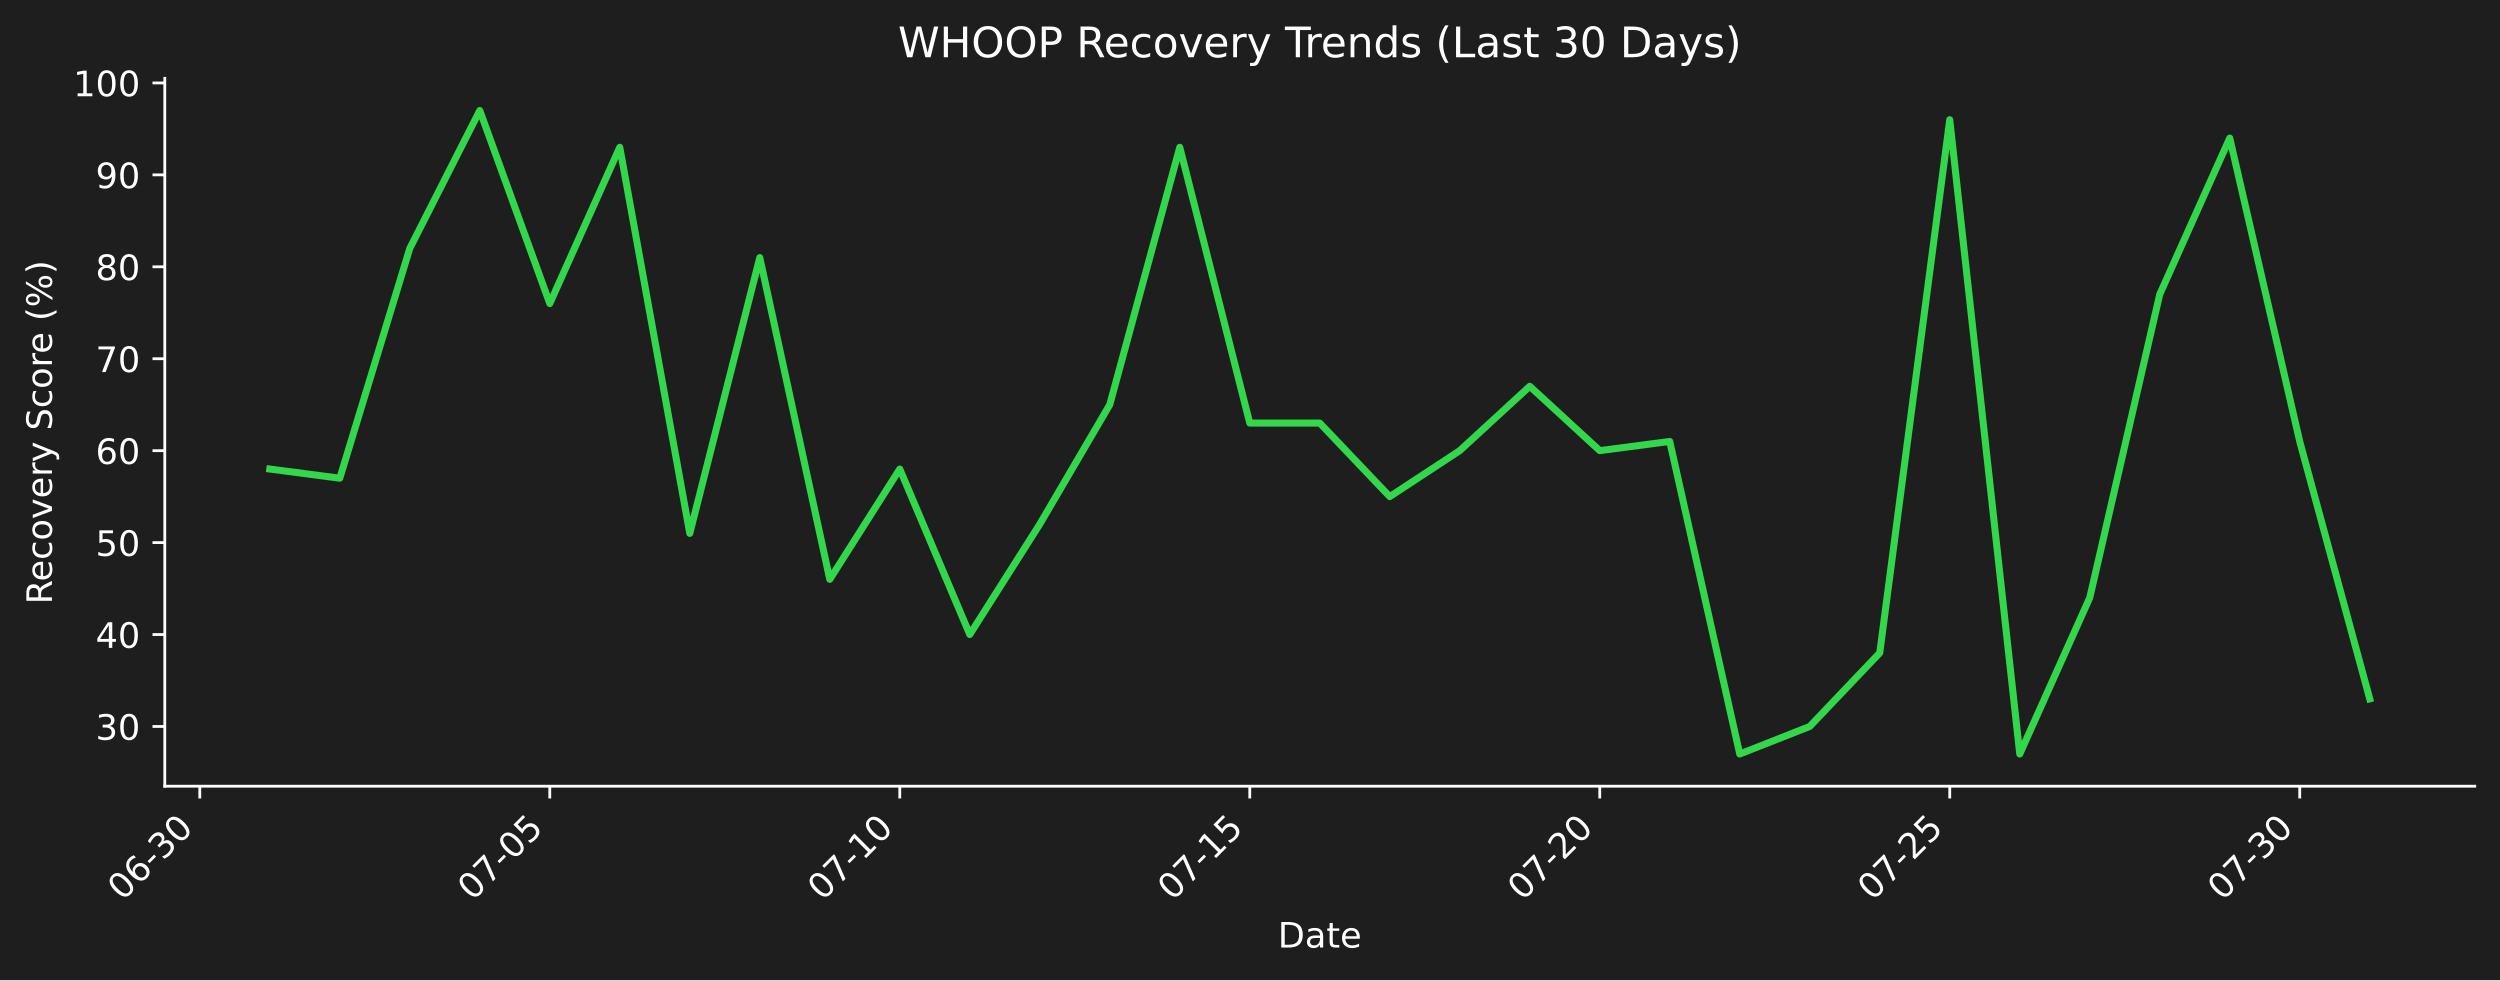
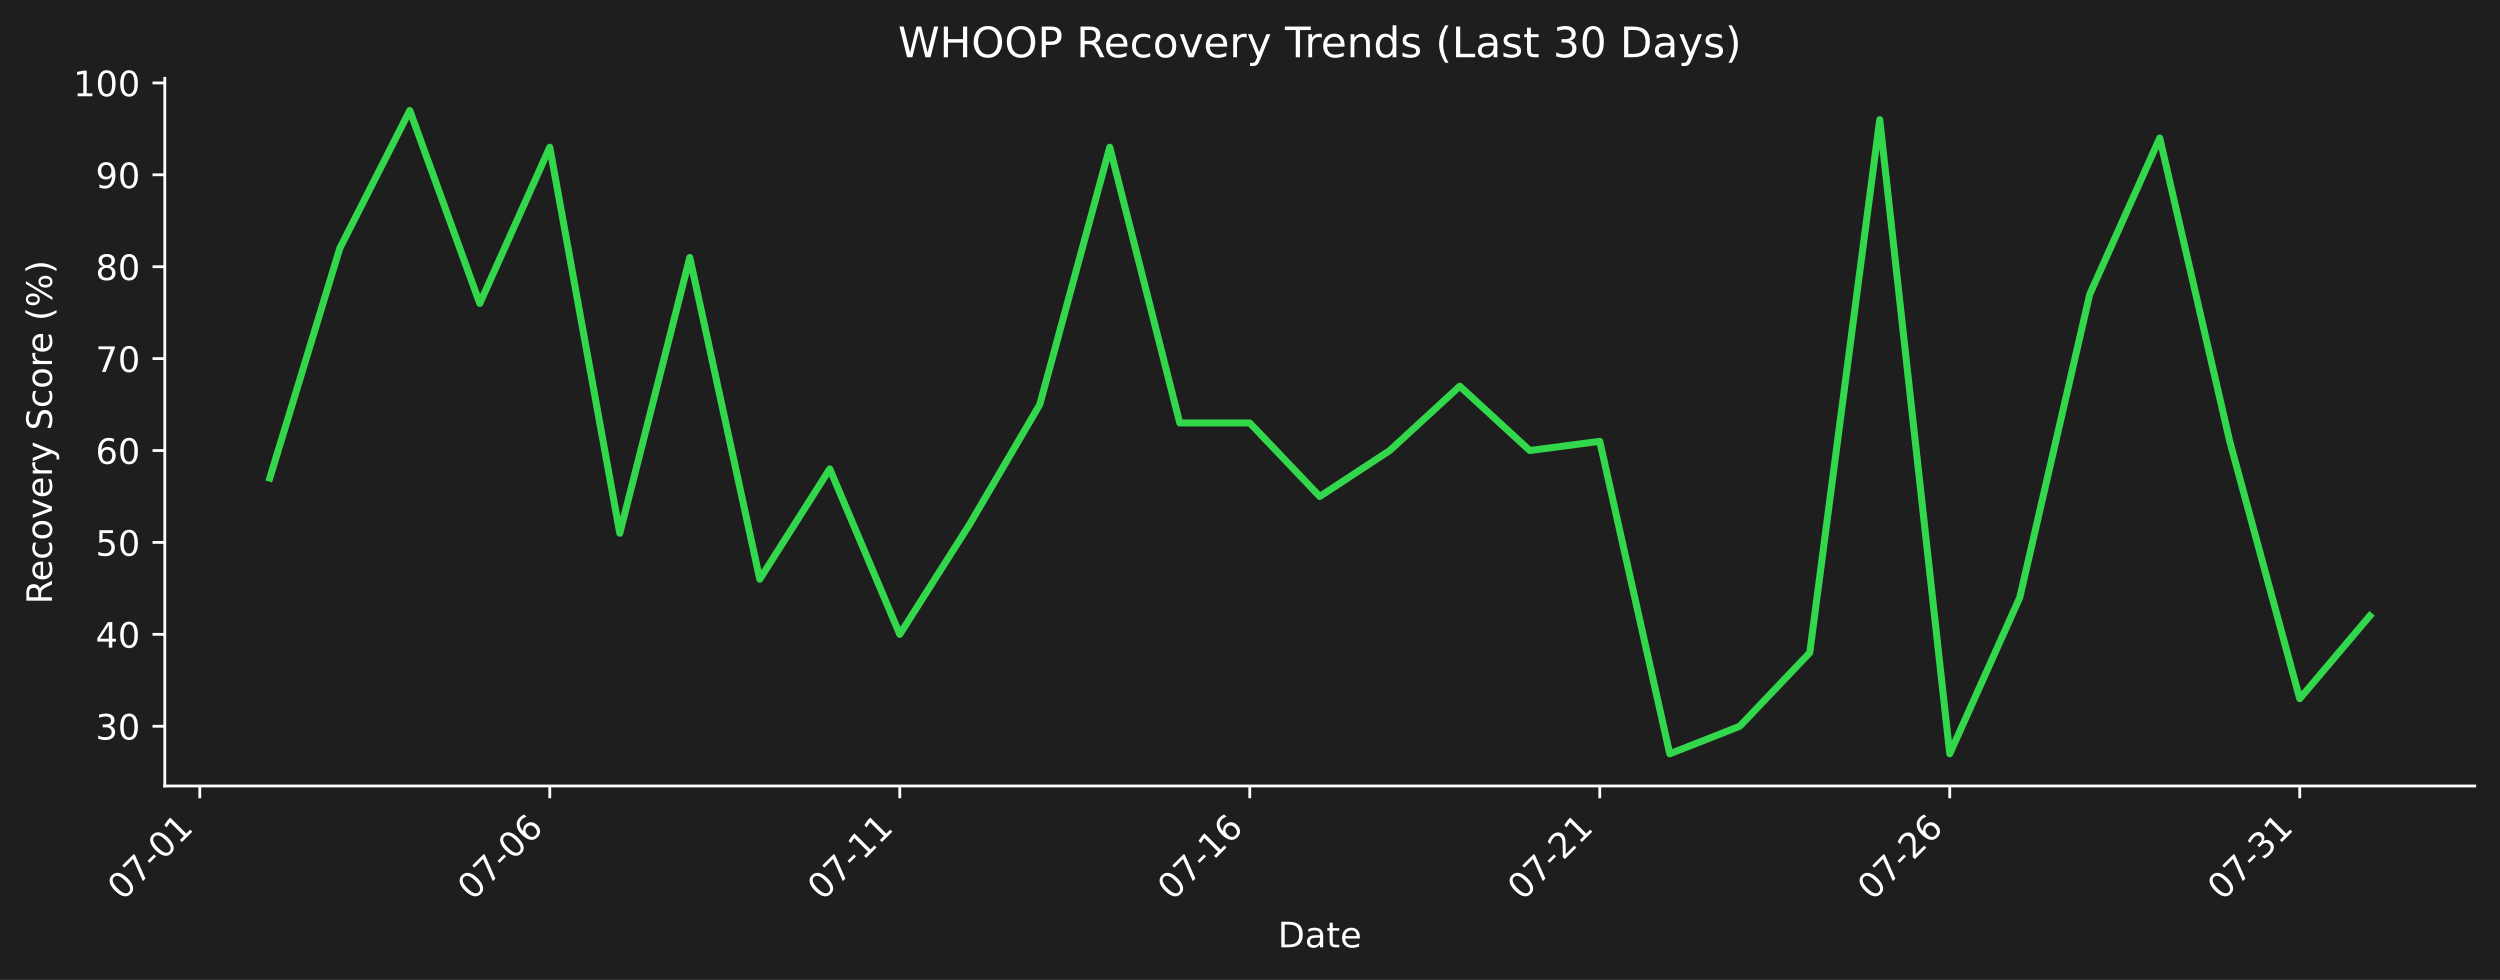
- <svg xmlns="http://www.w3.org/2000/svg" xmlns:xlink="http://www.w3.org/1999/xlink" width="712.496pt" height="279.334pt" viewBox="0 0 712.496 279.334" version="1.1">
+ <svg xmlns="http://www.w3.org/2000/svg" xmlns:xlink="http://www.w3.org/1999/xlink" width="712.496pt" height="279.271pt" viewBox="0 0 712.496 279.271" version="1.1">
  <defs>
    <style type="text/css">*{stroke-linejoin: round; stroke-linecap: butt}</style>
  </defs>
  <g id="figure_1">
    <g id="patch_1">
-       <path d="M 0 279.334  L 712.496 279.334  L 712.496 0  L 0 0  z " style="fill: #1e1e1e" />
+       <path d="M 0 279.271  L 712.496 279.271  L 712.496 0  L 0 0  z " style="fill: #1e1e1e" />
    </g>
    <g id="axes_1">
      <g id="patch_2">
-         <path d="M 46.966 224.066  L 705.296 224.066  L 705.296 22.318  L 46.966 22.318  L 46.966 224.066  z " style="fill: none" />
+         <path d="M 46.966 224.002  L 705.296 224.002  L 705.296 22.318  L 46.966 22.318  L 46.966 224.002  z " style="fill: none" />
      </g>
      <g id="matplotlib.axis_1">
        <g id="xtick_1">
          <g id="line2d_1">
            <defs>
-               <path id="m163fe2d294" d="M 0 0  L 0 3.5  " style="stroke: #ffffff; stroke-width: 0.8" />
+               <path id="m27b429296d" d="M 0 0  L 0 3.5  " style="stroke: #ffffff; stroke-width: 0.8" />
            </defs>
            <g>
-               <use xlink:href="#m163fe2d294" x="56.94" y="224.066" style="fill: #ffffff; stroke: #ffffff; stroke-width: 0.8" />
+               <use xlink:href="#m27b429296d" x="56.94" y="224.002" style="fill: #ffffff; stroke: #ffffff; stroke-width: 0.8" />
            </g>
          </g>
          <g id="text_1">
-             <g style="fill: #ffffff" transform="translate(34.92278 256.9857) rotate(-45) scale(0.1 -0.1)">
+             <g style="fill: #ffffff" transform="translate(34.92278 256.9221) rotate(-45) scale(0.1 -0.1)">
              <defs>
                <path id="DejaVuSans-30" d="M 2034 4250  Q 1547 4250 1301 3770  Q 1056 3291 1056 2328  Q 1056 1369 1301 889  Q 1547 409 2034 409  Q 2525 409 2770 889  Q 3016 1369 3016 2328  Q 3016 3291 2770 3770  Q 2525 4250 2034 4250  z M 2034 4750  Q 2819 4750 3233 4129  Q 3647 3509 3647 2328  Q 3647 1150 3233 529  Q 2819 -91 2034 -91  Q 1250 -91 836 529  Q 422 1150 422 2328  Q 422 3509 836 4129  Q 1250 4750 2034 4750  z " transform="scale(0.015625)" />
-                 <path id="DejaVuSans-36" d="M 2113 2584  Q 1688 2584 1439 2293  Q 1191 2003 1191 1497  Q 1191 994 1439 701  Q 1688 409 2113 409  Q 2538 409 2786 701  Q 3034 994 3034 1497  Q 3034 2003 2786 2293  Q 2538 2584 2113 2584  z M 3366 4563  L 3366 3988  Q 3128 4100 2886 4159  Q 2644 4219 2406 4219  Q 1781 4219 1451 3797  Q 1122 3375 1075 2522  Q 1259 2794 1537 2939  Q 1816 3084 2150 3084  Q 2853 3084 3261 2657  Q 3669 2231 3669 1497  Q 3669 778 3244 343  Q 2819 -91 2113 -91  Q 1303 -91 875 529  Q 447 1150 447 2328  Q 447 3434 972 4092  Q 1497 4750 2381 4750  Q 2619 4750 2861 4703  Q 3103 4656 3366 4563  z " transform="scale(0.015625)" />
+                 <path id="DejaVuSans-37" d="M 525 4666  L 3525 4666  L 3525 4397  L 1831 0  L 1172 0  L 2766 4134  L 525 4134  L 525 4666  z " transform="scale(0.015625)" />
                <path id="DejaVuSans-2d" d="M 313 2009  L 1997 2009  L 1997 1497  L 313 1497  L 313 2009  z " transform="scale(0.015625)" />
-                 <path id="DejaVuSans-33" d="M 2597 2516  Q 3050 2419 3304 2112  Q 3559 1806 3559 1356  Q 3559 666 3084 287  Q 2609 -91 1734 -91  Q 1441 -91 1130 -33  Q 819 25 488 141  L 488 750  Q 750 597 1062 519  Q 1375 441 1716 441  Q 2309 441 2620 675  Q 2931 909 2931 1356  Q 2931 1769 2642 2001  Q 2353 2234 1838 2234  L 1294 2234  L 1294 2753  L 1863 2753  Q 2328 2753 2575 2939  Q 2822 3125 2822 3475  Q 2822 3834 2567 4026  Q 2313 4219 1838 4219  Q 1578 4219 1281 4162  Q 984 4106 628 3988  L 628 4550  Q 988 4650 1302 4700  Q 1616 4750 1894 4750  Q 2613 4750 3031 4423  Q 3450 4097 3450 3541  Q 3450 3153 3228 2886  Q 3006 2619 2597 2516  z " transform="scale(0.015625)" />
-               </defs>
-               <use xlink:href="#DejaVuSans-30" />
-               <use xlink:href="#DejaVuSans-36" transform="translate(63.62305 0)" />
-               <use xlink:href="#DejaVuSans-2d" transform="translate(127.2461 0)" />
-               <use xlink:href="#DejaVuSans-33" transform="translate(163.3301 0)" />
-               <use xlink:href="#DejaVuSans-30" transform="translate(226.9531 0)" />
+                 <path id="DejaVuSans-31" d="M 794 531  L 1825 531  L 1825 4091  L 703 3866  L 703 4441  L 1819 4666  L 2450 4666  L 2450 531  L 3481 531  L 3481 0  L 794 0  L 794 531  z " transform="scale(0.015625)" />
+               </defs>
+               <use xlink:href="#DejaVuSans-30" />
+               <use xlink:href="#DejaVuSans-37" transform="translate(63.62305 0)" />
+               <use xlink:href="#DejaVuSans-2d" transform="translate(127.2461 0)" />
+               <use xlink:href="#DejaVuSans-30" transform="translate(163.3301 0)" />
+               <use xlink:href="#DejaVuSans-31" transform="translate(226.9531 0)" />
            </g>
          </g>
        </g>
        <g id="xtick_2">
          <g id="line2d_2">
            <g>
-               <use xlink:href="#m163fe2d294" x="156.687" y="224.066" style="fill: #ffffff; stroke: #ffffff; stroke-width: 0.8" />
+               <use xlink:href="#m27b429296d" x="156.687" y="224.002" style="fill: #ffffff; stroke: #ffffff; stroke-width: 0.8" />
            </g>
          </g>
          <g id="text_2">
-             <g style="fill: #ffffff" transform="translate(134.6698 256.9857) rotate(-45) scale(0.1 -0.1)">
-               <defs>
-                 <path id="DejaVuSans-37" d="M 525 4666  L 3525 4666  L 3525 4397  L 1831 0  L 1172 0  L 2766 4134  L 525 4134  L 525 4666  z " transform="scale(0.015625)" />
-                 <path id="DejaVuSans-35" d="M 691 4666  L 3169 4666  L 3169 4134  L 1269 4134  L 1269 2991  Q 1406 3038 1543 3061  Q 1681 3084 1819 3084  Q 2600 3084 3056 2656  Q 3513 2228 3513 1497  Q 3513 744 3044 326  Q 2575 -91 1722 -91  Q 1428 -91 1123 -41  Q 819 9 494 109  L 494 744  Q 775 591 1075 516  Q 1375 441 1709 441  Q 2250 441 2565 725  Q 2881 1009 2881 1497  Q 2881 1984 2565 2268  Q 2250 2553 1709 2553  Q 1456 2553 1204 2497  Q 953 2441 691 2322  L 691 4666  z " transform="scale(0.015625)" />
+             <g style="fill: #ffffff" transform="translate(134.6698 256.9221) rotate(-45) scale(0.1 -0.1)">
+               <defs>
+                 <path id="DejaVuSans-36" d="M 2113 2584  Q 1688 2584 1439 2293  Q 1191 2003 1191 1497  Q 1191 994 1439 701  Q 1688 409 2113 409  Q 2538 409 2786 701  Q 3034 994 3034 1497  Q 3034 2003 2786 2293  Q 2538 2584 2113 2584  z M 3366 4563  L 3366 3988  Q 3128 4100 2886 4159  Q 2644 4219 2406 4219  Q 1781 4219 1451 3797  Q 1122 3375 1075 2522  Q 1259 2794 1537 2939  Q 1816 3084 2150 3084  Q 2853 3084 3261 2657  Q 3669 2231 3669 1497  Q 3669 778 3244 343  Q 2819 -91 2113 -91  Q 1303 -91 875 529  Q 447 1150 447 2328  Q 447 3434 972 4092  Q 1497 4750 2381 4750  Q 2619 4750 2861 4703  Q 3103 4656 3366 4563  z " transform="scale(0.015625)" />
              </defs>
              <use xlink:href="#DejaVuSans-30" />
              <use xlink:href="#DejaVuSans-37" transform="translate(63.62305 0)" />
              <use xlink:href="#DejaVuSans-2d" transform="translate(127.2461 0)" />
              <use xlink:href="#DejaVuSans-30" transform="translate(163.3301 0)" />
-               <use xlink:href="#DejaVuSans-35" transform="translate(226.9531 0)" />
+               <use xlink:href="#DejaVuSans-36" transform="translate(226.9531 0)" />
            </g>
          </g>
        </g>
        <g id="xtick_3">
          <g id="line2d_3">
            <g>
-               <use xlink:href="#m163fe2d294" x="256.434" y="224.066" style="fill: #ffffff; stroke: #ffffff; stroke-width: 0.8" />
+               <use xlink:href="#m27b429296d" x="256.434" y="224.002" style="fill: #ffffff; stroke: #ffffff; stroke-width: 0.8" />
            </g>
          </g>
          <g id="text_3">
-             <g style="fill: #ffffff" transform="translate(234.4167 256.9857) rotate(-45) scale(0.1 -0.1)">
-               <defs>
-                 <path id="DejaVuSans-31" d="M 794 531  L 1825 531  L 1825 4091  L 703 3866  L 703 4441  L 1819 4666  L 2450 4666  L 2450 531  L 3481 531  L 3481 0  L 794 0  L 794 531  z " transform="scale(0.015625)" />
-               </defs>
+             <g style="fill: #ffffff" transform="translate(234.4167 256.9221) rotate(-45) scale(0.1 -0.1)">
              <use xlink:href="#DejaVuSans-30" />
              <use xlink:href="#DejaVuSans-37" transform="translate(63.62305 0)" />
              <use xlink:href="#DejaVuSans-2d" transform="translate(127.2461 0)" />
              <use xlink:href="#DejaVuSans-31" transform="translate(163.3301 0)" />
-               <use xlink:href="#DejaVuSans-30" transform="translate(226.9531 0)" />
+               <use xlink:href="#DejaVuSans-31" transform="translate(226.9531 0)" />
            </g>
          </g>
        </g>
        <g id="xtick_4">
          <g id="line2d_4">
            <g>
-               <use xlink:href="#m163fe2d294" x="356.181" y="224.066" style="fill: #ffffff; stroke: #ffffff; stroke-width: 0.8" />
+               <use xlink:href="#m27b429296d" x="356.181" y="224.002" style="fill: #ffffff; stroke: #ffffff; stroke-width: 0.8" />
            </g>
          </g>
          <g id="text_4">
-             <g style="fill: #ffffff" transform="translate(334.1637 256.9857) rotate(-45) scale(0.1 -0.1)">
+             <g style="fill: #ffffff" transform="translate(334.1637 256.9221) rotate(-45) scale(0.1 -0.1)">
              <use xlink:href="#DejaVuSans-30" />
              <use xlink:href="#DejaVuSans-37" transform="translate(63.62305 0)" />
              <use xlink:href="#DejaVuSans-2d" transform="translate(127.2461 0)" />
              <use xlink:href="#DejaVuSans-31" transform="translate(163.3301 0)" />
-               <use xlink:href="#DejaVuSans-35" transform="translate(226.9531 0)" />
+               <use xlink:href="#DejaVuSans-36" transform="translate(226.9531 0)" />
            </g>
          </g>
        </g>
        <g id="xtick_5">
          <g id="line2d_5">
            <g>
-               <use xlink:href="#m163fe2d294" x="455.928" y="224.066" style="fill: #ffffff; stroke: #ffffff; stroke-width: 0.8" />
+               <use xlink:href="#m27b429296d" x="455.928" y="224.002" style="fill: #ffffff; stroke: #ffffff; stroke-width: 0.8" />
            </g>
          </g>
          <g id="text_5">
-             <g style="fill: #ffffff" transform="translate(433.9107 256.9857) rotate(-45) scale(0.1 -0.1)">
+             <g style="fill: #ffffff" transform="translate(433.9107 256.9221) rotate(-45) scale(0.1 -0.1)">
              <defs>
                <path id="DejaVuSans-32" d="M 1228 531  L 3431 531  L 3431 0  L 469 0  L 469 531  Q 828 903 1448 1529  Q 2069 2156 2228 2338  Q 2531 2678 2651 2914  Q 2772 3150 2772 3378  Q 2772 3750 2511 3984  Q 2250 4219 1831 4219  Q 1534 4219 1204 4116  Q 875 4013 500 3803  L 500 4441  Q 881 4594 1212 4672  Q 1544 4750 1819 4750  Q 2544 4750 2975 4387  Q 3406 4025 3406 3419  Q 3406 3131 3298 2873  Q 3191 2616 2906 2266  Q 2828 2175 2409 1742  Q 1991 1309 1228 531  z " transform="scale(0.015625)" />
              </defs>
              <use xlink:href="#DejaVuSans-30" />
              <use xlink:href="#DejaVuSans-37" transform="translate(63.62305 0)" />
              <use xlink:href="#DejaVuSans-2d" transform="translate(127.2461 0)" />
              <use xlink:href="#DejaVuSans-32" transform="translate(163.3301 0)" />
-               <use xlink:href="#DejaVuSans-30" transform="translate(226.9531 0)" />
+               <use xlink:href="#DejaVuSans-31" transform="translate(226.9531 0)" />
            </g>
          </g>
        </g>
        <g id="xtick_6">
          <g id="line2d_6">
            <g>
-               <use xlink:href="#m163fe2d294" x="555.675" y="224.066" style="fill: #ffffff; stroke: #ffffff; stroke-width: 0.8" />
+               <use xlink:href="#m27b429296d" x="555.675" y="224.002" style="fill: #ffffff; stroke: #ffffff; stroke-width: 0.8" />
            </g>
          </g>
          <g id="text_6">
-             <g style="fill: #ffffff" transform="translate(533.6576 256.9857) rotate(-45) scale(0.1 -0.1)">
+             <g style="fill: #ffffff" transform="translate(533.6576 256.9221) rotate(-45) scale(0.1 -0.1)">
              <use xlink:href="#DejaVuSans-30" />
              <use xlink:href="#DejaVuSans-37" transform="translate(63.62305 0)" />
              <use xlink:href="#DejaVuSans-2d" transform="translate(127.2461 0)" />
              <use xlink:href="#DejaVuSans-32" transform="translate(163.3301 0)" />
-               <use xlink:href="#DejaVuSans-35" transform="translate(226.9531 0)" />
+               <use xlink:href="#DejaVuSans-36" transform="translate(226.9531 0)" />
            </g>
          </g>
        </g>
        <g id="xtick_7">
          <g id="line2d_7">
            <g>
-               <use xlink:href="#m163fe2d294" x="655.422" y="224.066" style="fill: #ffffff; stroke: #ffffff; stroke-width: 0.8" />
+               <use xlink:href="#m27b429296d" x="655.422" y="224.002" style="fill: #ffffff; stroke: #ffffff; stroke-width: 0.8" />
            </g>
          </g>
          <g id="text_7">
-             <g style="fill: #ffffff" transform="translate(633.4046 256.9857) rotate(-45) scale(0.1 -0.1)">
+             <g style="fill: #ffffff" transform="translate(633.4046 256.9221) rotate(-45) scale(0.1 -0.1)">
+               <defs>
+                 <path id="DejaVuSans-33" d="M 2597 2516  Q 3050 2419 3304 2112  Q 3559 1806 3559 1356  Q 3559 666 3084 287  Q 2609 -91 1734 -91  Q 1441 -91 1130 -33  Q 819 25 488 141  L 488 750  Q 750 597 1062 519  Q 1375 441 1716 441  Q 2309 441 2620 675  Q 2931 909 2931 1356  Q 2931 1769 2642 2001  Q 2353 2234 1838 2234  L 1294 2234  L 1294 2753  L 1863 2753  Q 2328 2753 2575 2939  Q 2822 3125 2822 3475  Q 2822 3834 2567 4026  Q 2313 4219 1838 4219  Q 1578 4219 1281 4162  Q 984 4106 628 3988  L 628 4550  Q 988 4650 1302 4700  Q 1616 4750 1894 4750  Q 2613 4750 3031 4423  Q 3450 4097 3450 3541  Q 3450 3153 3228 2886  Q 3006 2619 2597 2516  z " transform="scale(0.015625)" />
+               </defs>
              <use xlink:href="#DejaVuSans-30" />
              <use xlink:href="#DejaVuSans-37" transform="translate(63.62305 0)" />
              <use xlink:href="#DejaVuSans-2d" transform="translate(127.2461 0)" />
              <use xlink:href="#DejaVuSans-33" transform="translate(163.3301 0)" />
-               <use xlink:href="#DejaVuSans-30" transform="translate(226.9531 0)" />
+               <use xlink:href="#DejaVuSans-31" transform="translate(226.9531 0)" />
            </g>
          </g>
        </g>
        <g id="text_8">
-           <g style="fill: #ffffff" transform="translate(364.1798 270.0547) scale(0.1 -0.1)">
+           <g style="fill: #ffffff" transform="translate(364.1798 269.9911) scale(0.1 -0.1)">
            <defs>
              <path id="DejaVuSans-44" d="M 1259 4147  L 1259 519  L 2022 519  Q 2988 519 3436 956  Q 3884 1394 3884 2338  Q 3884 3275 3436 3711  Q 2988 4147 2022 4147  L 1259 4147  z M 628 4666  L 1925 4666  Q 3281 4666 3915 4102  Q 4550 3538 4550 2338  Q 4550 1131 3912 565  Q 3275 0 1925 0  L 628 0  L 628 4666  z " transform="scale(0.015625)" />
              <path id="DejaVuSans-61" d="M 2194 1759  Q 1497 1759 1228 1600  Q 959 1441 959 1056  Q 959 750 1161 570  Q 1363 391 1709 391  Q 2188 391 2477 730  Q 2766 1069 2766 1631  L 2766 1759  L 2194 1759  z M 3341 1997  L 3341 0  L 2766 0  L 2766 531  Q 2569 213 2275 61  Q 1981 -91 1556 -91  Q 1019 -91 701 211  Q 384 513 384 1019  Q 384 1609 779 1909  Q 1175 2209 1959 2209  L 2766 2209  L 2766 2266  Q 2766 2663 2505 2880  Q 2244 3097 1772 3097  Q 1472 3097 1187 3025  Q 903 2953 641 2809  L 641 3341  Q 956 3463 1253 3523  Q 1550 3584 1831 3584  Q 2591 3584 2966 3190  Q 3341 2797 3341 1997  z " transform="scale(0.015625)" />
              <path id="DejaVuSans-74" d="M 1172 4494  L 1172 3500  L 2356 3500  L 2356 3053  L 1172 3053  L 1172 1153  Q 1172 725 1289 603  Q 1406 481 1766 481  L 2356 481  L 2356 0  L 1766 0  Q 1100 0 847 248  Q 594 497 594 1153  L 594 3053  L 172 3053  L 172 3500  L 594 3500  L 594 4494  L 1172 4494  z " transform="scale(0.015625)" />
              <path id="DejaVuSans-65" d="M 3597 1894  L 3597 1613  L 953 1613  Q 991 1019 1311 708  Q 1631 397 2203 397  Q 2534 397 2845 478  Q 3156 559 3463 722  L 3463 178  Q 3153 47 2828 -22  Q 2503 -91 2169 -91  Q 1331 -91 842 396  Q 353 884 353 1716  Q 353 2575 817 3079  Q 1281 3584 2069 3584  Q 2775 3584 3186 3129  Q 3597 2675 3597 1894  z M 3022 2063  Q 3016 2534 2758 2815  Q 2500 3097 2075 3097  Q 1594 3097 1305 2825  Q 1016 2553 972 2059  L 3022 2063  z " transform="scale(0.015625)" />
            </defs>
            <use xlink:href="#DejaVuSans-44" />
            <use xlink:href="#DejaVuSans-61" transform="translate(77.00195 0)" />
            <use xlink:href="#DejaVuSans-74" transform="translate(138.2812 0)" />
            <use xlink:href="#DejaVuSans-65" transform="translate(177.4902 0)" />
          </g>
        </g>
      </g>
      <g id="matplotlib.axis_2">
        <g id="ytick_1">
          <g id="line2d_8">
            <defs>
-               <path id="m6b0f6c9285" d="M 0 0  L -3.5 0  " style="stroke: #ffffff; stroke-width: 0.8" />
+               <path id="m419dac51cc" d="M 0 0  L -3.5 0  " style="stroke: #ffffff; stroke-width: 0.8" />
            </defs>
            <g>
-               <use xlink:href="#m6b0f6c9285" x="46.966" y="207.035" style="fill: #ffffff; stroke: #ffffff; stroke-width: 0.8" />
+               <use xlink:href="#m419dac51cc" x="46.966" y="206.977" style="fill: #ffffff; stroke: #ffffff; stroke-width: 0.8" />
            </g>
          </g>
          <g id="text_9">
-             <g style="fill: #ffffff" transform="translate(27.24063 210.8344) scale(0.1 -0.1)">
+             <g style="fill: #ffffff" transform="translate(27.24063 210.7761) scale(0.1 -0.1)">
              <use xlink:href="#DejaVuSans-33" />
              <use xlink:href="#DejaVuSans-30" transform="translate(63.62305 0)" />
            </g>
          </g>
        </g>
        <g id="ytick_2">
          <g id="line2d_9">
            <g>
-               <use xlink:href="#m6b0f6c9285" x="46.966" y="180.834" style="fill: #ffffff; stroke: #ffffff; stroke-width: 0.8" />
+               <use xlink:href="#m419dac51cc" x="46.966" y="180.784" style="fill: #ffffff; stroke: #ffffff; stroke-width: 0.8" />
            </g>
          </g>
          <g id="text_10">
-             <g style="fill: #ffffff" transform="translate(27.24063 184.6334) scale(0.1 -0.1)">
+             <g style="fill: #ffffff" transform="translate(27.24063 184.5834) scale(0.1 -0.1)">
              <defs>
                <path id="DejaVuSans-34" d="M 2419 4116  L 825 1625  L 2419 1625  L 2419 4116  z M 2253 4666  L 3047 4666  L 3047 1625  L 3713 1625  L 3713 1100  L 3047 1100  L 3047 0  L 2419 0  L 2419 1100  L 313 1100  L 313 1709  L 2253 4666  z " transform="scale(0.015625)" />
              </defs>
              <use xlink:href="#DejaVuSans-34" />
              <use xlink:href="#DejaVuSans-30" transform="translate(63.62305 0)" />
            </g>
          </g>
        </g>
        <g id="ytick_3">
          <g id="line2d_10">
            <g>
-               <use xlink:href="#m6b0f6c9285" x="46.966" y="154.633" style="fill: #ffffff; stroke: #ffffff; stroke-width: 0.8" />
+               <use xlink:href="#m419dac51cc" x="46.966" y="154.591" style="fill: #ffffff; stroke: #ffffff; stroke-width: 0.8" />
            </g>
          </g>
          <g id="text_11">
-             <g style="fill: #ffffff" transform="translate(27.24063 158.4324) scale(0.1 -0.1)">
+             <g style="fill: #ffffff" transform="translate(27.24063 158.3906) scale(0.1 -0.1)">
+               <defs>
+                 <path id="DejaVuSans-35" d="M 691 4666  L 3169 4666  L 3169 4134  L 1269 4134  L 1269 2991  Q 1406 3038 1543 3061  Q 1681 3084 1819 3084  Q 2600 3084 3056 2656  Q 3513 2228 3513 1497  Q 3513 744 3044 326  Q 2575 -91 1722 -91  Q 1428 -91 1123 -41  Q 819 9 494 109  L 494 744  Q 775 591 1075 516  Q 1375 441 1709 441  Q 2250 441 2565 725  Q 2881 1009 2881 1497  Q 2881 1984 2565 2268  Q 2250 2553 1709 2553  Q 1456 2553 1204 2497  Q 953 2441 691 2322  L 691 4666  z " transform="scale(0.015625)" />
+               </defs>
              <use xlink:href="#DejaVuSans-35" />
              <use xlink:href="#DejaVuSans-30" transform="translate(63.62305 0)" />
            </g>
          </g>
        </g>
        <g id="ytick_4">
          <g id="line2d_11">
            <g>
-               <use xlink:href="#m6b0f6c9285" x="46.966" y="128.432" style="fill: #ffffff; stroke: #ffffff; stroke-width: 0.8" />
+               <use xlink:href="#m419dac51cc" x="46.966" y="128.399" style="fill: #ffffff; stroke: #ffffff; stroke-width: 0.8" />
            </g>
          </g>
          <g id="text_12">
-             <g style="fill: #ffffff" transform="translate(27.24063 132.2314) scale(0.1 -0.1)">
+             <g style="fill: #ffffff" transform="translate(27.24063 132.1979) scale(0.1 -0.1)">
              <use xlink:href="#DejaVuSans-36" />
              <use xlink:href="#DejaVuSans-30" transform="translate(63.62305 0)" />
            </g>
          </g>
        </g>
        <g id="ytick_5">
          <g id="line2d_12">
            <g>
-               <use xlink:href="#m6b0f6c9285" x="46.966" y="102.231" style="fill: #ffffff; stroke: #ffffff; stroke-width: 0.8" />
+               <use xlink:href="#m419dac51cc" x="46.966" y="102.206" style="fill: #ffffff; stroke: #ffffff; stroke-width: 0.8" />
            </g>
          </g>
          <g id="text_13">
-             <g style="fill: #ffffff" transform="translate(27.24063 106.0304) scale(0.1 -0.1)">
+             <g style="fill: #ffffff" transform="translate(27.24063 106.0052) scale(0.1 -0.1)">
              <use xlink:href="#DejaVuSans-37" />
              <use xlink:href="#DejaVuSans-30" transform="translate(63.62305 0)" />
            </g>
          </g>
        </g>
        <g id="ytick_6">
          <g id="line2d_13">
            <g>
-               <use xlink:href="#m6b0f6c9285" x="46.966" y="76.03" style="fill: #ffffff; stroke: #ffffff; stroke-width: 0.8" />
+               <use xlink:href="#m419dac51cc" x="46.966" y="76.013" style="fill: #ffffff; stroke: #ffffff; stroke-width: 0.8" />
            </g>
          </g>
          <g id="text_14">
-             <g style="fill: #ffffff" transform="translate(27.24063 79.82939) scale(0.1 -0.1)">
+             <g style="fill: #ffffff" transform="translate(27.24063 79.81245) scale(0.1 -0.1)">
              <defs>
                <path id="DejaVuSans-38" d="M 2034 2216  Q 1584 2216 1326 1975  Q 1069 1734 1069 1313  Q 1069 891 1326 650  Q 1584 409 2034 409  Q 2484 409 2743 651  Q 3003 894 3003 1313  Q 3003 1734 2745 1975  Q 2488 2216 2034 2216  z M 1403 2484  Q 997 2584 770 2862  Q 544 3141 544 3541  Q 544 4100 942 4425  Q 1341 4750 2034 4750  Q 2731 4750 3128 4425  Q 3525 4100 3525 3541  Q 3525 3141 3298 2862  Q 3072 2584 2669 2484  Q 3125 2378 3379 2068  Q 3634 1759 3634 1313  Q 3634 634 3220 271  Q 2806 -91 2034 -91  Q 1263 -91 848 271  Q 434 634 434 1313  Q 434 1759 690 2068  Q 947 2378 1403 2484  z M 1172 3481  Q 1172 3119 1398 2916  Q 1625 2713 2034 2713  Q 2441 2713 2670 2916  Q 2900 3119 2900 3481  Q 2900 3844 2670 4047  Q 2441 4250 2034 4250  Q 1625 4250 1398 4047  Q 1172 3844 1172 3481  z " transform="scale(0.015625)" />
              </defs>
              <use xlink:href="#DejaVuSans-38" />
              <use xlink:href="#DejaVuSans-30" transform="translate(63.62305 0)" />
            </g>
          </g>
        </g>
        <g id="ytick_7">
          <g id="line2d_14">
            <g>
-               <use xlink:href="#m6b0f6c9285" x="46.966" y="49.829" style="fill: #ffffff; stroke: #ffffff; stroke-width: 0.8" />
+               <use xlink:href="#m419dac51cc" x="46.966" y="49.82" style="fill: #ffffff; stroke: #ffffff; stroke-width: 0.8" />
            </g>
          </g>
          <g id="text_15">
-             <g style="fill: #ffffff" transform="translate(27.24063 53.62839) scale(0.1 -0.1)">
+             <g style="fill: #ffffff" transform="translate(27.24063 53.61971) scale(0.1 -0.1)">
              <defs>
                <path id="DejaVuSans-39" d="M 703 97  L 703 672  Q 941 559 1184 500  Q 1428 441 1663 441  Q 2288 441 2617 861  Q 2947 1281 2994 2138  Q 2813 1869 2534 1725  Q 2256 1581 1919 1581  Q 1219 1581 811 2004  Q 403 2428 403 3163  Q 403 3881 828 4315  Q 1253 4750 1959 4750  Q 2769 4750 3195 4129  Q 3622 3509 3622 2328  Q 3622 1225 3098 567  Q 2575 -91 1691 -91  Q 1453 -91 1209 -44  Q 966 3 703 97  z M 1959 2075  Q 2384 2075 2632 2365  Q 2881 2656 2881 3163  Q 2881 3666 2632 3958  Q 2384 4250 1959 4250  Q 1534 4250 1286 3958  Q 1038 3666 1038 3163  Q 1038 2656 1286 2365  Q 1534 2075 1959 2075  z " transform="scale(0.015625)" />
              </defs>
              <use xlink:href="#DejaVuSans-39" />
              <use xlink:href="#DejaVuSans-30" transform="translate(63.62305 0)" />
            </g>
          </g>
        </g>
        <g id="ytick_8">
          <g id="line2d_15">
            <g>
-               <use xlink:href="#m6b0f6c9285" x="46.966" y="23.628" style="fill: #ffffff; stroke: #ffffff; stroke-width: 0.8" />
+               <use xlink:href="#m419dac51cc" x="46.966" y="23.628" style="fill: #ffffff; stroke: #ffffff; stroke-width: 0.8" />
            </g>
          </g>
          <g id="text_16">
-             <g style="fill: #ffffff" transform="translate(20.87813 27.42739) scale(0.1 -0.1)">
+             <g style="fill: #ffffff" transform="translate(20.87813 27.42698) scale(0.1 -0.1)">
              <use xlink:href="#DejaVuSans-31" />
              <use xlink:href="#DejaVuSans-30" transform="translate(63.62305 0)" />
              <use xlink:href="#DejaVuSans-30" transform="translate(127.2461 0)" />
            </g>
          </g>
        </g>
        <g id="text_17">
-           <g style="fill: #ffffff" transform="translate(14.79844 172.2099) rotate(-90) scale(0.1 -0.1)">
+           <g style="fill: #ffffff" transform="translate(14.79844 172.1781) rotate(-90) scale(0.1 -0.1)">
            <defs>
              <path id="DejaVuSans-52" d="M 2841 2188  Q 3044 2119 3236 1894  Q 3428 1669 3622 1275  L 4263 0  L 3584 0  L 2988 1197  Q 2756 1666 2539 1819  Q 2322 1972 1947 1972  L 1259 1972  L 1259 0  L 628 0  L 628 4666  L 2053 4666  Q 2853 4666 3247 4331  Q 3641 3997 3641 3322  Q 3641 2881 3436 2590  Q 3231 2300 2841 2188  z M 1259 4147  L 1259 2491  L 2053 2491  Q 2509 2491 2742 2702  Q 2975 2913 2975 3322  Q 2975 3731 2742 3939  Q 2509 4147 2053 4147  L 1259 4147  z " transform="scale(0.015625)" />
              <path id="DejaVuSans-63" d="M 3122 3366  L 3122 2828  Q 2878 2963 2633 3030  Q 2388 3097 2138 3097  Q 1578 3097 1268 2742  Q 959 2388 959 1747  Q 959 1106 1268 751  Q 1578 397 2138 397  Q 2388 397 2633 464  Q 2878 531 3122 666  L 3122 134  Q 2881 22 2623 -34  Q 2366 -91 2075 -91  Q 1284 -91 818 406  Q 353 903 353 1747  Q 353 2603 823 3093  Q 1294 3584 2113 3584  Q 2378 3584 2631 3529  Q 2884 3475 3122 3366  z " transform="scale(0.015625)" />
              <path id="DejaVuSans-6f" d="M 1959 3097  Q 1497 3097 1228 2736  Q 959 2375 959 1747  Q 959 1119 1226 758  Q 1494 397 1959 397  Q 2419 397 2687 759  Q 2956 1122 2956 1747  Q 2956 2369 2687 2733  Q 2419 3097 1959 3097  z M 1959 3584  Q 2709 3584 3137 3096  Q 3566 2609 3566 1747  Q 3566 888 3137 398  Q 2709 -91 1959 -91  Q 1206 -91 779 398  Q 353 888 353 1747  Q 353 2609 779 3096  Q 1206 3584 1959 3584  z " transform="scale(0.015625)" />
              <path id="DejaVuSans-76" d="M 191 3500  L 800 3500  L 1894 563  L 2988 3500  L 3597 3500  L 2284 0  L 1503 0  L 191 3500  z " transform="scale(0.015625)" />
              <path id="DejaVuSans-72" d="M 2631 2963  Q 2534 3019 2420 3045  Q 2306 3072 2169 3072  Q 1681 3072 1420 2755  Q 1159 2438 1159 1844  L 1159 0  L 581 0  L 581 3500  L 1159 3500  L 1159 2956  Q 1341 3275 1631 3429  Q 1922 3584 2338 3584  Q 2397 3584 2469 3576  Q 2541 3569 2628 3553  L 2631 2963  z " transform="scale(0.015625)" />
              <path id="DejaVuSans-79" d="M 2059 -325  Q 1816 -950 1584 -1140  Q 1353 -1331 966 -1331  L 506 -1331  L 506 -850  L 844 -850  Q 1081 -850 1212 -737  Q 1344 -625 1503 -206  L 1606 56  L 191 3500  L 800 3500  L 1894 763  L 2988 3500  L 3597 3500  L 2059 -325  z " transform="scale(0.015625)" />
              <path id="DejaVuSans-20" transform="scale(0.015625)" />
              <path id="DejaVuSans-53" d="M 3425 4513  L 3425 3897  Q 3066 4069 2747 4153  Q 2428 4238 2131 4238  Q 1616 4238 1336 4038  Q 1056 3838 1056 3469  Q 1056 3159 1242 3001  Q 1428 2844 1947 2747  L 2328 2669  Q 3034 2534 3370 2195  Q 3706 1856 3706 1288  Q 3706 609 3251 259  Q 2797 -91 1919 -91  Q 1588 -91 1214 -16  Q 841 59 441 206  L 441 856  Q 825 641 1194 531  Q 1563 422 1919 422  Q 2459 422 2753 634  Q 3047 847 3047 1241  Q 3047 1584 2836 1778  Q 2625 1972 2144 2069  L 1759 2144  Q 1053 2284 737 2584  Q 422 2884 422 3419  Q 422 4038 858 4394  Q 1294 4750 2059 4750  Q 2388 4750 2728 4690  Q 3069 4631 3425 4513  z " transform="scale(0.015625)" />
              <path id="DejaVuSans-28" d="M 1984 4856  Q 1566 4138 1362 3434  Q 1159 2731 1159 2009  Q 1159 1288 1364 580  Q 1569 -128 1984 -844  L 1484 -844  Q 1016 -109 783 600  Q 550 1309 550 2009  Q 550 2706 781 3412  Q 1013 4119 1484 4856  L 1984 4856  z " transform="scale(0.015625)" />
              <path id="DejaVuSans-25" d="M 4653 2053  Q 4381 2053 4226 1822  Q 4072 1591 4072 1178  Q 4072 772 4226 539  Q 4381 306 4653 306  Q 4919 306 5073 539  Q 5228 772 5228 1178  Q 5228 1588 5073 1820  Q 4919 2053 4653 2053  z M 4653 2450  Q 5147 2450 5437 2106  Q 5728 1763 5728 1178  Q 5728 594 5436 251  Q 5144 -91 4653 -91  Q 4153 -91 3862 251  Q 3572 594 3572 1178  Q 3572 1766 3864 2108  Q 4156 2450 4653 2450  z M 1428 4353  Q 1159 4353 1004 4120  Q 850 3888 850 3481  Q 850 3069 1003 2837  Q 1156 2606 1428 2606  Q 1700 2606 1854 2837  Q 2009 3069 2009 3481  Q 2009 3884 1853 4118  Q 1697 4353 1428 4353  z M 4250 4750  L 4750 4750  L 1831 -91  L 1331 -91  L 4250 4750  z M 1428 4750  Q 1922 4750 2215 4408  Q 2509 4066 2509 3481  Q 2509 2891 2217 2550  Q 1925 2209 1428 2209  Q 931 2209 642 2551  Q 353 2894 353 3481  Q 353 4063 643 4406  Q 934 4750 1428 4750  z " transform="scale(0.015625)" />
              <path id="DejaVuSans-29" d="M 513 4856  L 1013 4856  Q 1481 4119 1714 3412  Q 1947 2706 1947 2009  Q 1947 1309 1714 600  Q 1481 -109 1013 -844  L 513 -844  Q 928 -128 1133 580  Q 1338 1288 1338 2009  Q 1338 2731 1133 3434  Q 928 4138 513 4856  z " transform="scale(0.015625)" />
            </defs>
            <use xlink:href="#DejaVuSans-52" />
            <use xlink:href="#DejaVuSans-65" transform="translate(64.98242 0)" />
            <use xlink:href="#DejaVuSans-63" transform="translate(126.5059 0)" />
            <use xlink:href="#DejaVuSans-6f" transform="translate(181.4863 0)" />
            <use xlink:href="#DejaVuSans-76" transform="translate(242.668 0)" />
            <use xlink:href="#DejaVuSans-65" transform="translate(301.8477 0)" />
            <use xlink:href="#DejaVuSans-72" transform="translate(363.3711 0)" />
            <use xlink:href="#DejaVuSans-79" transform="translate(404.4844 0)" />
            <use xlink:href="#DejaVuSans-20" transform="translate(463.6641 0)" />
            <use xlink:href="#DejaVuSans-53" transform="translate(495.4512 0)" />
            <use xlink:href="#DejaVuSans-63" transform="translate(558.9277 0)" />
            <use xlink:href="#DejaVuSans-6f" transform="translate(613.9082 0)" />
            <use xlink:href="#DejaVuSans-72" transform="translate(675.0898 0)" />
            <use xlink:href="#DejaVuSans-65" transform="translate(713.9531 0)" />
            <use xlink:href="#DejaVuSans-20" transform="translate(775.4766 0)" />
            <use xlink:href="#DejaVuSans-28" transform="translate(807.2637 0)" />
            <use xlink:href="#DejaVuSans-25" transform="translate(846.2773 0)" />
            <use xlink:href="#DejaVuSans-29" transform="translate(941.2969 0)" />
          </g>
        </g>
      </g>
      <g id="line2d_16">
-         <path d="M 76.89 133.672  L 96.839 136.292  L 116.789 70.79  L 136.738 31.488  L 156.687 86.511  L 176.637 41.969  L 196.586 152.013  L 216.535 73.41  L 236.485 165.114  L 256.434 133.672  L 276.384 180.834  L 296.333 149.393  L 316.282 115.332  L 336.232 41.969  L 356.181 120.572  L 376.131 120.572  L 396.08 141.533  L 416.029 128.432  L 435.979 110.091  L 455.928 128.432  L 475.878 125.812  L 495.827 214.895  L 515.776 207.035  L 535.726 186.074  L 555.675 34.109  L 575.625 214.895  L 595.574 170.354  L 615.523 83.89  L 635.473 39.349  L 655.422 125.812  L 675.372 199.175  " clip-path="url(#p7609f844ab)" style="fill: none; stroke: #32d74b; stroke-width: 2; stroke-linecap: square" />
+         <path d="M 76.89 136.257  L 96.839 70.775  L 116.789 31.486  L 136.738 86.49  L 156.687 41.963  L 176.637 151.972  L 196.586 73.394  L 216.535 165.069  L 236.485 133.637  L 256.434 180.784  L 276.384 149.353  L 296.333 115.302  L 316.282 41.963  L 336.232 120.541  L 356.181 120.541  L 376.131 141.495  L 396.08 128.399  L 416.029 110.064  L 435.979 128.399  L 455.928 125.779  L 475.878 214.835  L 495.827 206.977  L 515.776 186.023  L 535.726 34.105  L 555.675 214.835  L 575.625 170.307  L 595.574 83.871  L 615.523 39.343  L 635.473 125.779  L 655.422 199.119  L 675.372 175.546  " clip-path="url(#pdd32d0ffde)" style="fill: none; stroke: #32d74b; stroke-width: 2; stroke-linecap: square" />
      </g>
      <g id="patch_3">
-         <path d="M 46.966 224.066  L 46.966 22.318  " style="fill: none; stroke: #ffffff; stroke-width: 0.8; stroke-linejoin: miter; stroke-linecap: square" />
+         <path d="M 46.966 224.002  L 46.966 22.318  " style="fill: none; stroke: #ffffff; stroke-width: 0.8; stroke-linejoin: miter; stroke-linecap: square" />
      </g>
      <g id="patch_4">
-         <path d="M 46.966 224.066  L 705.296 224.066  " style="fill: none; stroke: #ffffff; stroke-width: 0.8; stroke-linejoin: miter; stroke-linecap: square" />
+         <path d="M 46.966 224.002  L 705.296 224.002  " style="fill: none; stroke: #ffffff; stroke-width: 0.8; stroke-linejoin: miter; stroke-linecap: square" />
      </g>
      <g id="text_18">
        <g style="fill: #ffffff" transform="translate(255.9366 16.31812) scale(0.12 -0.12)">
          <defs>
            <path id="DejaVuSans-57" d="M 213 4666  L 850 4666  L 1831 722  L 2809 4666  L 3519 4666  L 4500 722  L 5478 4666  L 6119 4666  L 4947 0  L 4153 0  L 3169 4050  L 2175 0  L 1381 0  L 213 4666  z " transform="scale(0.015625)" />
            <path id="DejaVuSans-48" d="M 628 4666  L 1259 4666  L 1259 2753  L 3553 2753  L 3553 4666  L 4184 4666  L 4184 0  L 3553 0  L 3553 2222  L 1259 2222  L 1259 0  L 628 0  L 628 4666  z " transform="scale(0.015625)" />
            <path id="DejaVuSans-4f" d="M 2522 4238  Q 1834 4238 1429 3725  Q 1025 3213 1025 2328  Q 1025 1447 1429 934  Q 1834 422 2522 422  Q 3209 422 3611 934  Q 4013 1447 4013 2328  Q 4013 3213 3611 3725  Q 3209 4238 2522 4238  z M 2522 4750  Q 3503 4750 4090 4092  Q 4678 3434 4678 2328  Q 4678 1225 4090 567  Q 3503 -91 2522 -91  Q 1538 -91 948 565  Q 359 1222 359 2328  Q 359 3434 948 4092  Q 1538 4750 2522 4750  z " transform="scale(0.015625)" />
            <path id="DejaVuSans-50" d="M 1259 4147  L 1259 2394  L 2053 2394  Q 2494 2394 2734 2622  Q 2975 2850 2975 3272  Q 2975 3691 2734 3919  Q 2494 4147 2053 4147  L 1259 4147  z M 628 4666  L 2053 4666  Q 2838 4666 3239 4311  Q 3641 3956 3641 3272  Q 3641 2581 3239 2228  Q 2838 1875 2053 1875  L 1259 1875  L 1259 0  L 628 0  L 628 4666  z " transform="scale(0.015625)" />
            <path id="DejaVuSans-54" d="M -19 4666  L 3928 4666  L 3928 4134  L 2272 4134  L 2272 0  L 1638 0  L 1638 4134  L -19 4134  L -19 4666  z " transform="scale(0.015625)" />
            <path id="DejaVuSans-6e" d="M 3513 2113  L 3513 0  L 2938 0  L 2938 2094  Q 2938 2591 2744 2837  Q 2550 3084 2163 3084  Q 1697 3084 1428 2787  Q 1159 2491 1159 1978  L 1159 0  L 581 0  L 581 3500  L 1159 3500  L 1159 2956  Q 1366 3272 1645 3428  Q 1925 3584 2291 3584  Q 2894 3584 3203 3211  Q 3513 2838 3513 2113  z " transform="scale(0.015625)" />
            <path id="DejaVuSans-64" d="M 2906 2969  L 2906 4863  L 3481 4863  L 3481 0  L 2906 0  L 2906 525  Q 2725 213 2448 61  Q 2172 -91 1784 -91  Q 1150 -91 751 415  Q 353 922 353 1747  Q 353 2572 751 3078  Q 1150 3584 1784 3584  Q 2172 3584 2448 3432  Q 2725 3281 2906 2969  z M 947 1747  Q 947 1113 1208 752  Q 1469 391 1925 391  Q 2381 391 2643 752  Q 2906 1113 2906 1747  Q 2906 2381 2643 2742  Q 2381 3103 1925 3103  Q 1469 3103 1208 2742  Q 947 2381 947 1747  z " transform="scale(0.015625)" />
            <path id="DejaVuSans-73" d="M 2834 3397  L 2834 2853  Q 2591 2978 2328 3040  Q 2066 3103 1784 3103  Q 1356 3103 1142 2972  Q 928 2841 928 2578  Q 928 2378 1081 2264  Q 1234 2150 1697 2047  L 1894 2003  Q 2506 1872 2764 1633  Q 3022 1394 3022 966  Q 3022 478 2636 193  Q 2250 -91 1575 -91  Q 1294 -91 989 -36  Q 684 19 347 128  L 347 722  Q 666 556 975 473  Q 1284 391 1588 391  Q 1994 391 2212 530  Q 2431 669 2431 922  Q 2431 1156 2273 1281  Q 2116 1406 1581 1522  L 1381 1569  Q 847 1681 609 1914  Q 372 2147 372 2553  Q 372 3047 722 3315  Q 1072 3584 1716 3584  Q 2034 3584 2315 3537  Q 2597 3491 2834 3397  z " transform="scale(0.015625)" />
            <path id="DejaVuSans-4c" d="M 628 4666  L 1259 4666  L 1259 531  L 3531 531  L 3531 0  L 628 0  L 628 4666  z " transform="scale(0.015625)" />
          </defs>
          <use xlink:href="#DejaVuSans-57" />
          <use xlink:href="#DejaVuSans-48" transform="translate(98.87695 0)" />
          <use xlink:href="#DejaVuSans-4f" transform="translate(174.0723 0)" />
          <use xlink:href="#DejaVuSans-4f" transform="translate(252.7832 0)" />
          <use xlink:href="#DejaVuSans-50" transform="translate(331.4941 0)" />
          <use xlink:href="#DejaVuSans-20" transform="translate(391.7969 0)" />
          <use xlink:href="#DejaVuSans-52" transform="translate(423.584 0)" />
          <use xlink:href="#DejaVuSans-65" transform="translate(488.5664 0)" />
          <use xlink:href="#DejaVuSans-63" transform="translate(550.0898 0)" />
          <use xlink:href="#DejaVuSans-6f" transform="translate(605.0703 0)" />
          <use xlink:href="#DejaVuSans-76" transform="translate(666.252 0)" />
          <use xlink:href="#DejaVuSans-65" transform="translate(725.4316 0)" />
          <use xlink:href="#DejaVuSans-72" transform="translate(786.9551 0)" />
          <use xlink:href="#DejaVuSans-79" transform="translate(828.0684 0)" />
          <use xlink:href="#DejaVuSans-20" transform="translate(887.248 0)" />
          <use xlink:href="#DejaVuSans-54" transform="translate(919.0352 0)" />
          <use xlink:href="#DejaVuSans-72" transform="translate(965.3691 0)" />
          <use xlink:href="#DejaVuSans-65" transform="translate(1004.232 0)" />
          <use xlink:href="#DejaVuSans-6e" transform="translate(1065.756 0)" />
          <use xlink:href="#DejaVuSans-64" transform="translate(1129.135 0)" />
          <use xlink:href="#DejaVuSans-73" transform="translate(1192.611 0)" />
          <use xlink:href="#DejaVuSans-20" transform="translate(1244.711 0)" />
          <use xlink:href="#DejaVuSans-28" transform="translate(1276.498 0)" />
          <use xlink:href="#DejaVuSans-4c" transform="translate(1315.512 0)" />
          <use xlink:href="#DejaVuSans-61" transform="translate(1371.225 0)" />
          <use xlink:href="#DejaVuSans-73" transform="translate(1432.504 0)" />
          <use xlink:href="#DejaVuSans-74" transform="translate(1484.604 0)" />
          <use xlink:href="#DejaVuSans-20" transform="translate(1523.812 0)" />
          <use xlink:href="#DejaVuSans-33" transform="translate(1555.6 0)" />
          <use xlink:href="#DejaVuSans-30" transform="translate(1619.223 0)" />
          <use xlink:href="#DejaVuSans-20" transform="translate(1682.846 0)" />
          <use xlink:href="#DejaVuSans-44" transform="translate(1714.633 0)" />
          <use xlink:href="#DejaVuSans-61" transform="translate(1791.635 0)" />
          <use xlink:href="#DejaVuSans-79" transform="translate(1852.914 0)" />
          <use xlink:href="#DejaVuSans-73" transform="translate(1912.094 0)" />
          <use xlink:href="#DejaVuSans-29" transform="translate(1964.193 0)" />
        </g>
      </g>
    </g>
  </g>
  <defs>
-     <clipPath id="p7609f844ab">
-       <rect x="46.966" y="22.318" width="658.33" height="201.748" />
+     <clipPath id="pdd32d0ffde">
+       <rect x="46.966" y="22.318" width="658.33" height="201.684" />
    </clipPath>
  </defs>
</svg>
